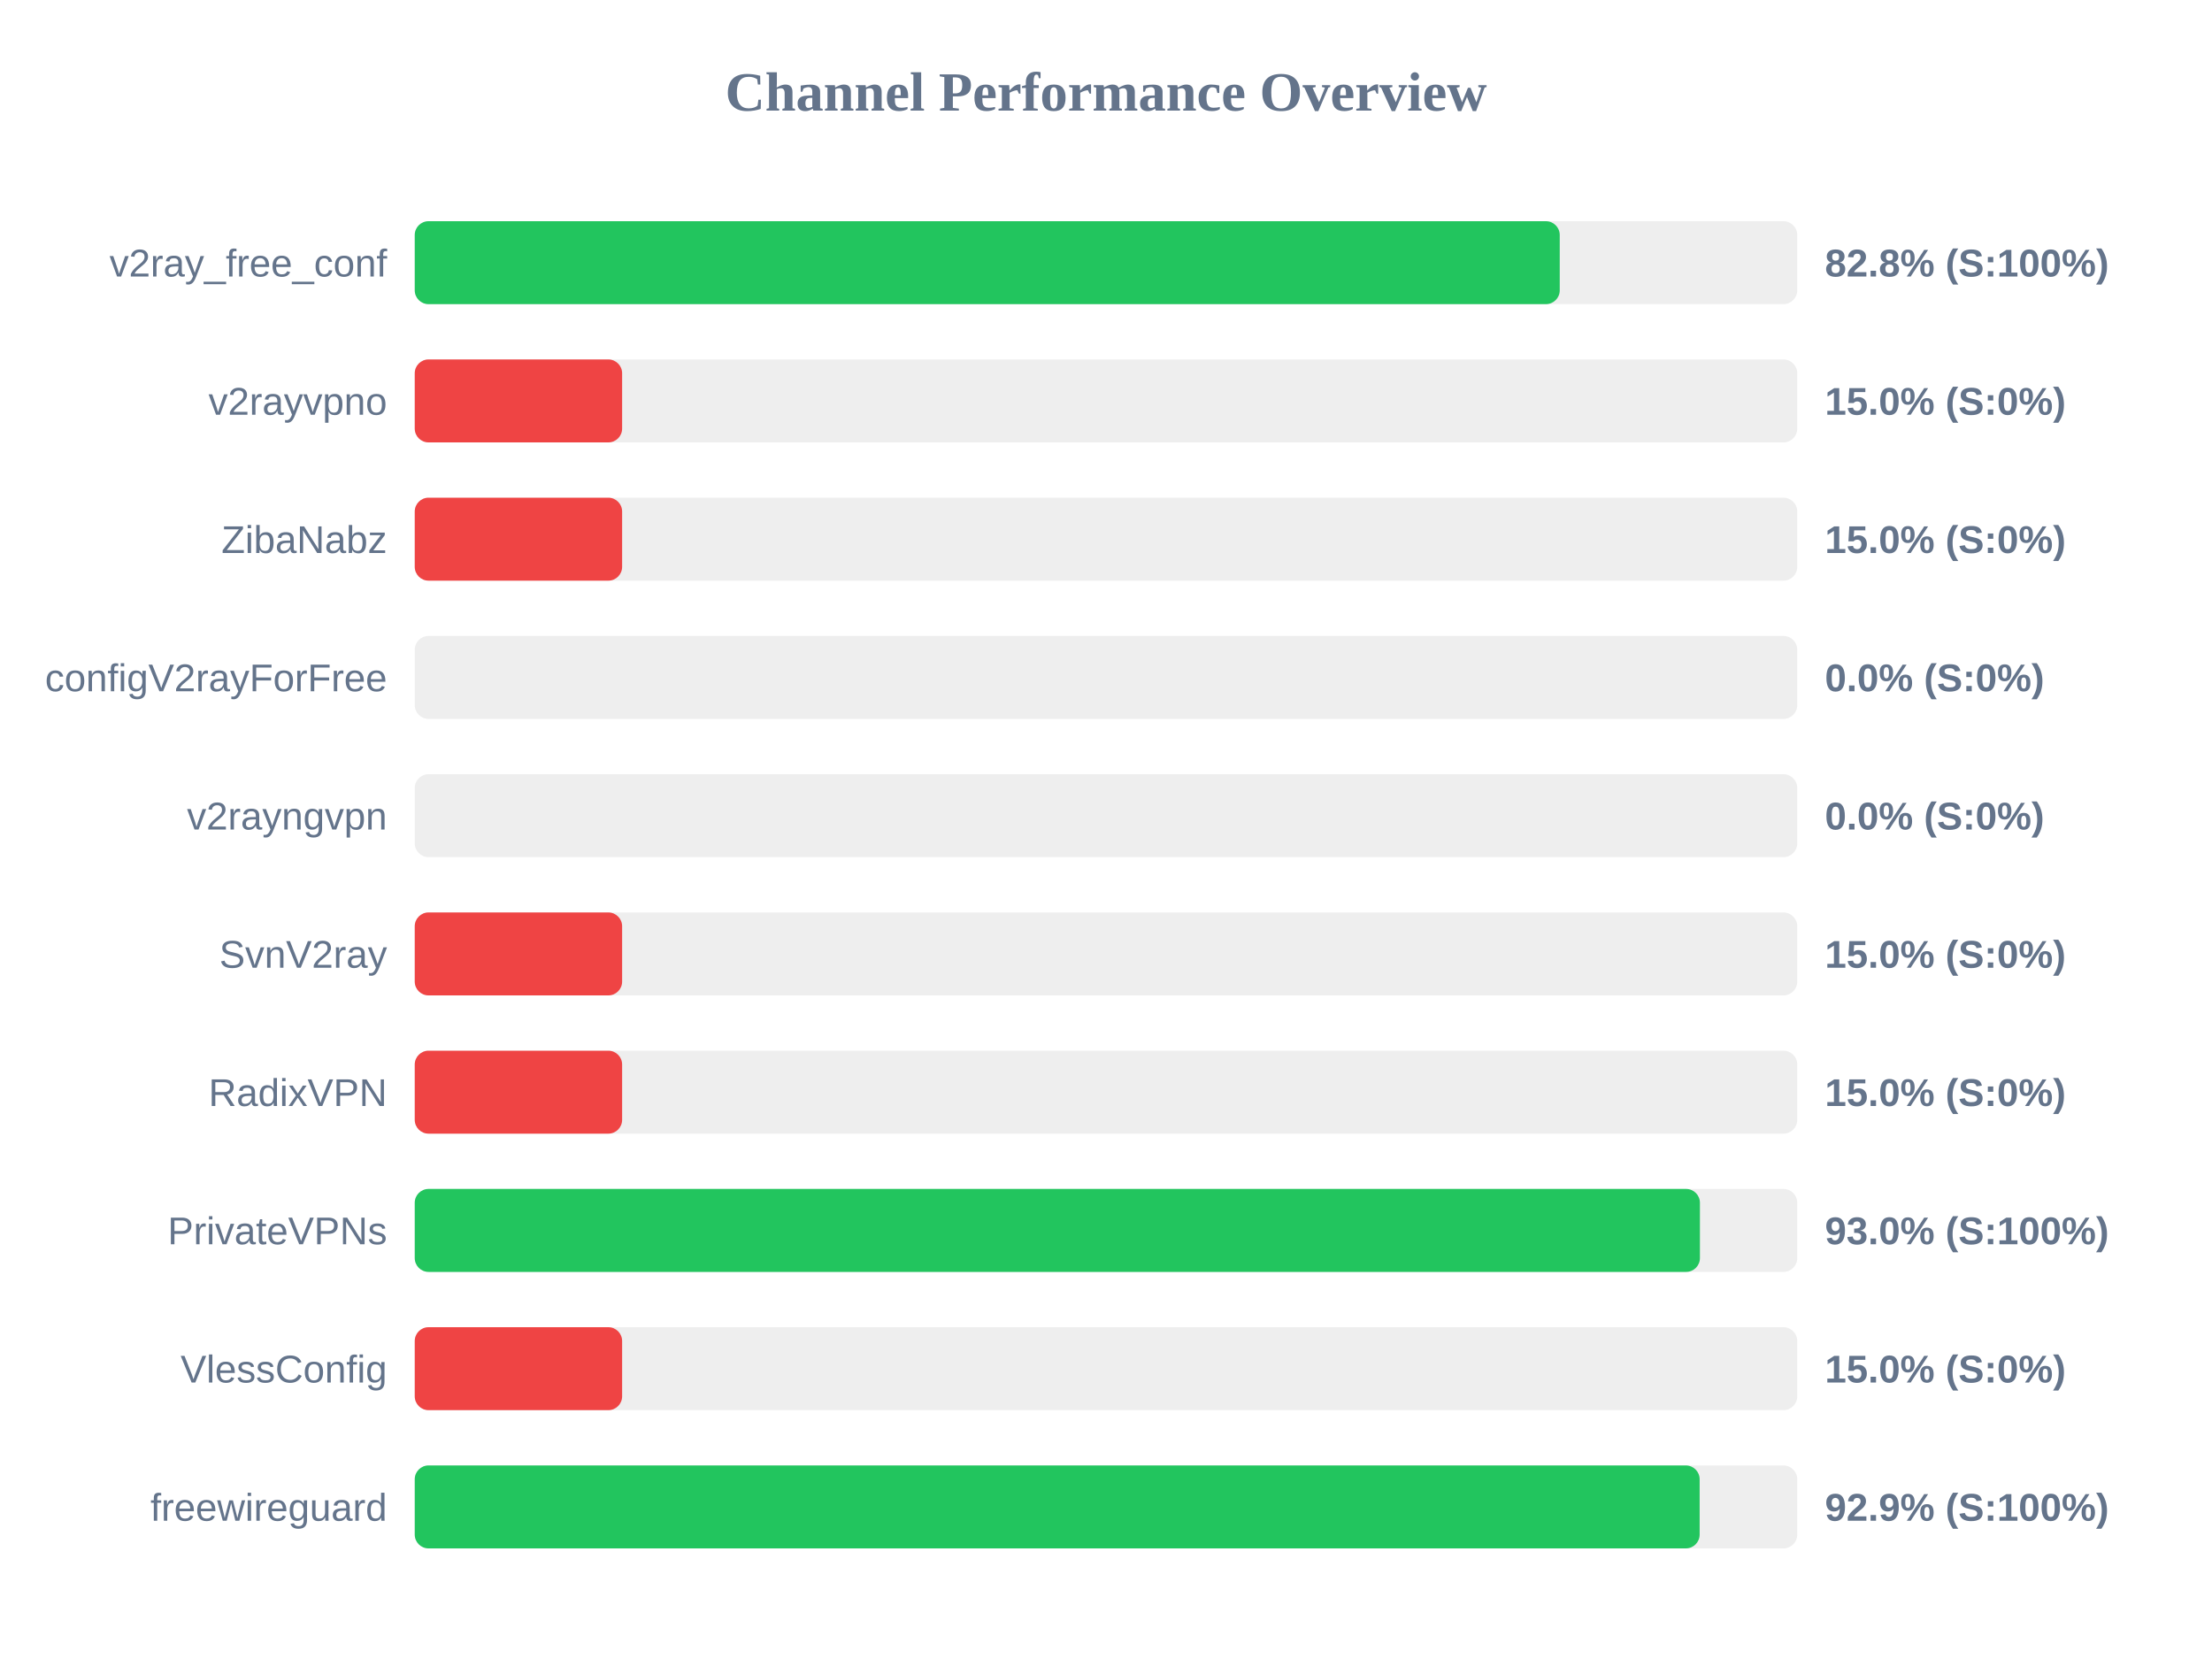
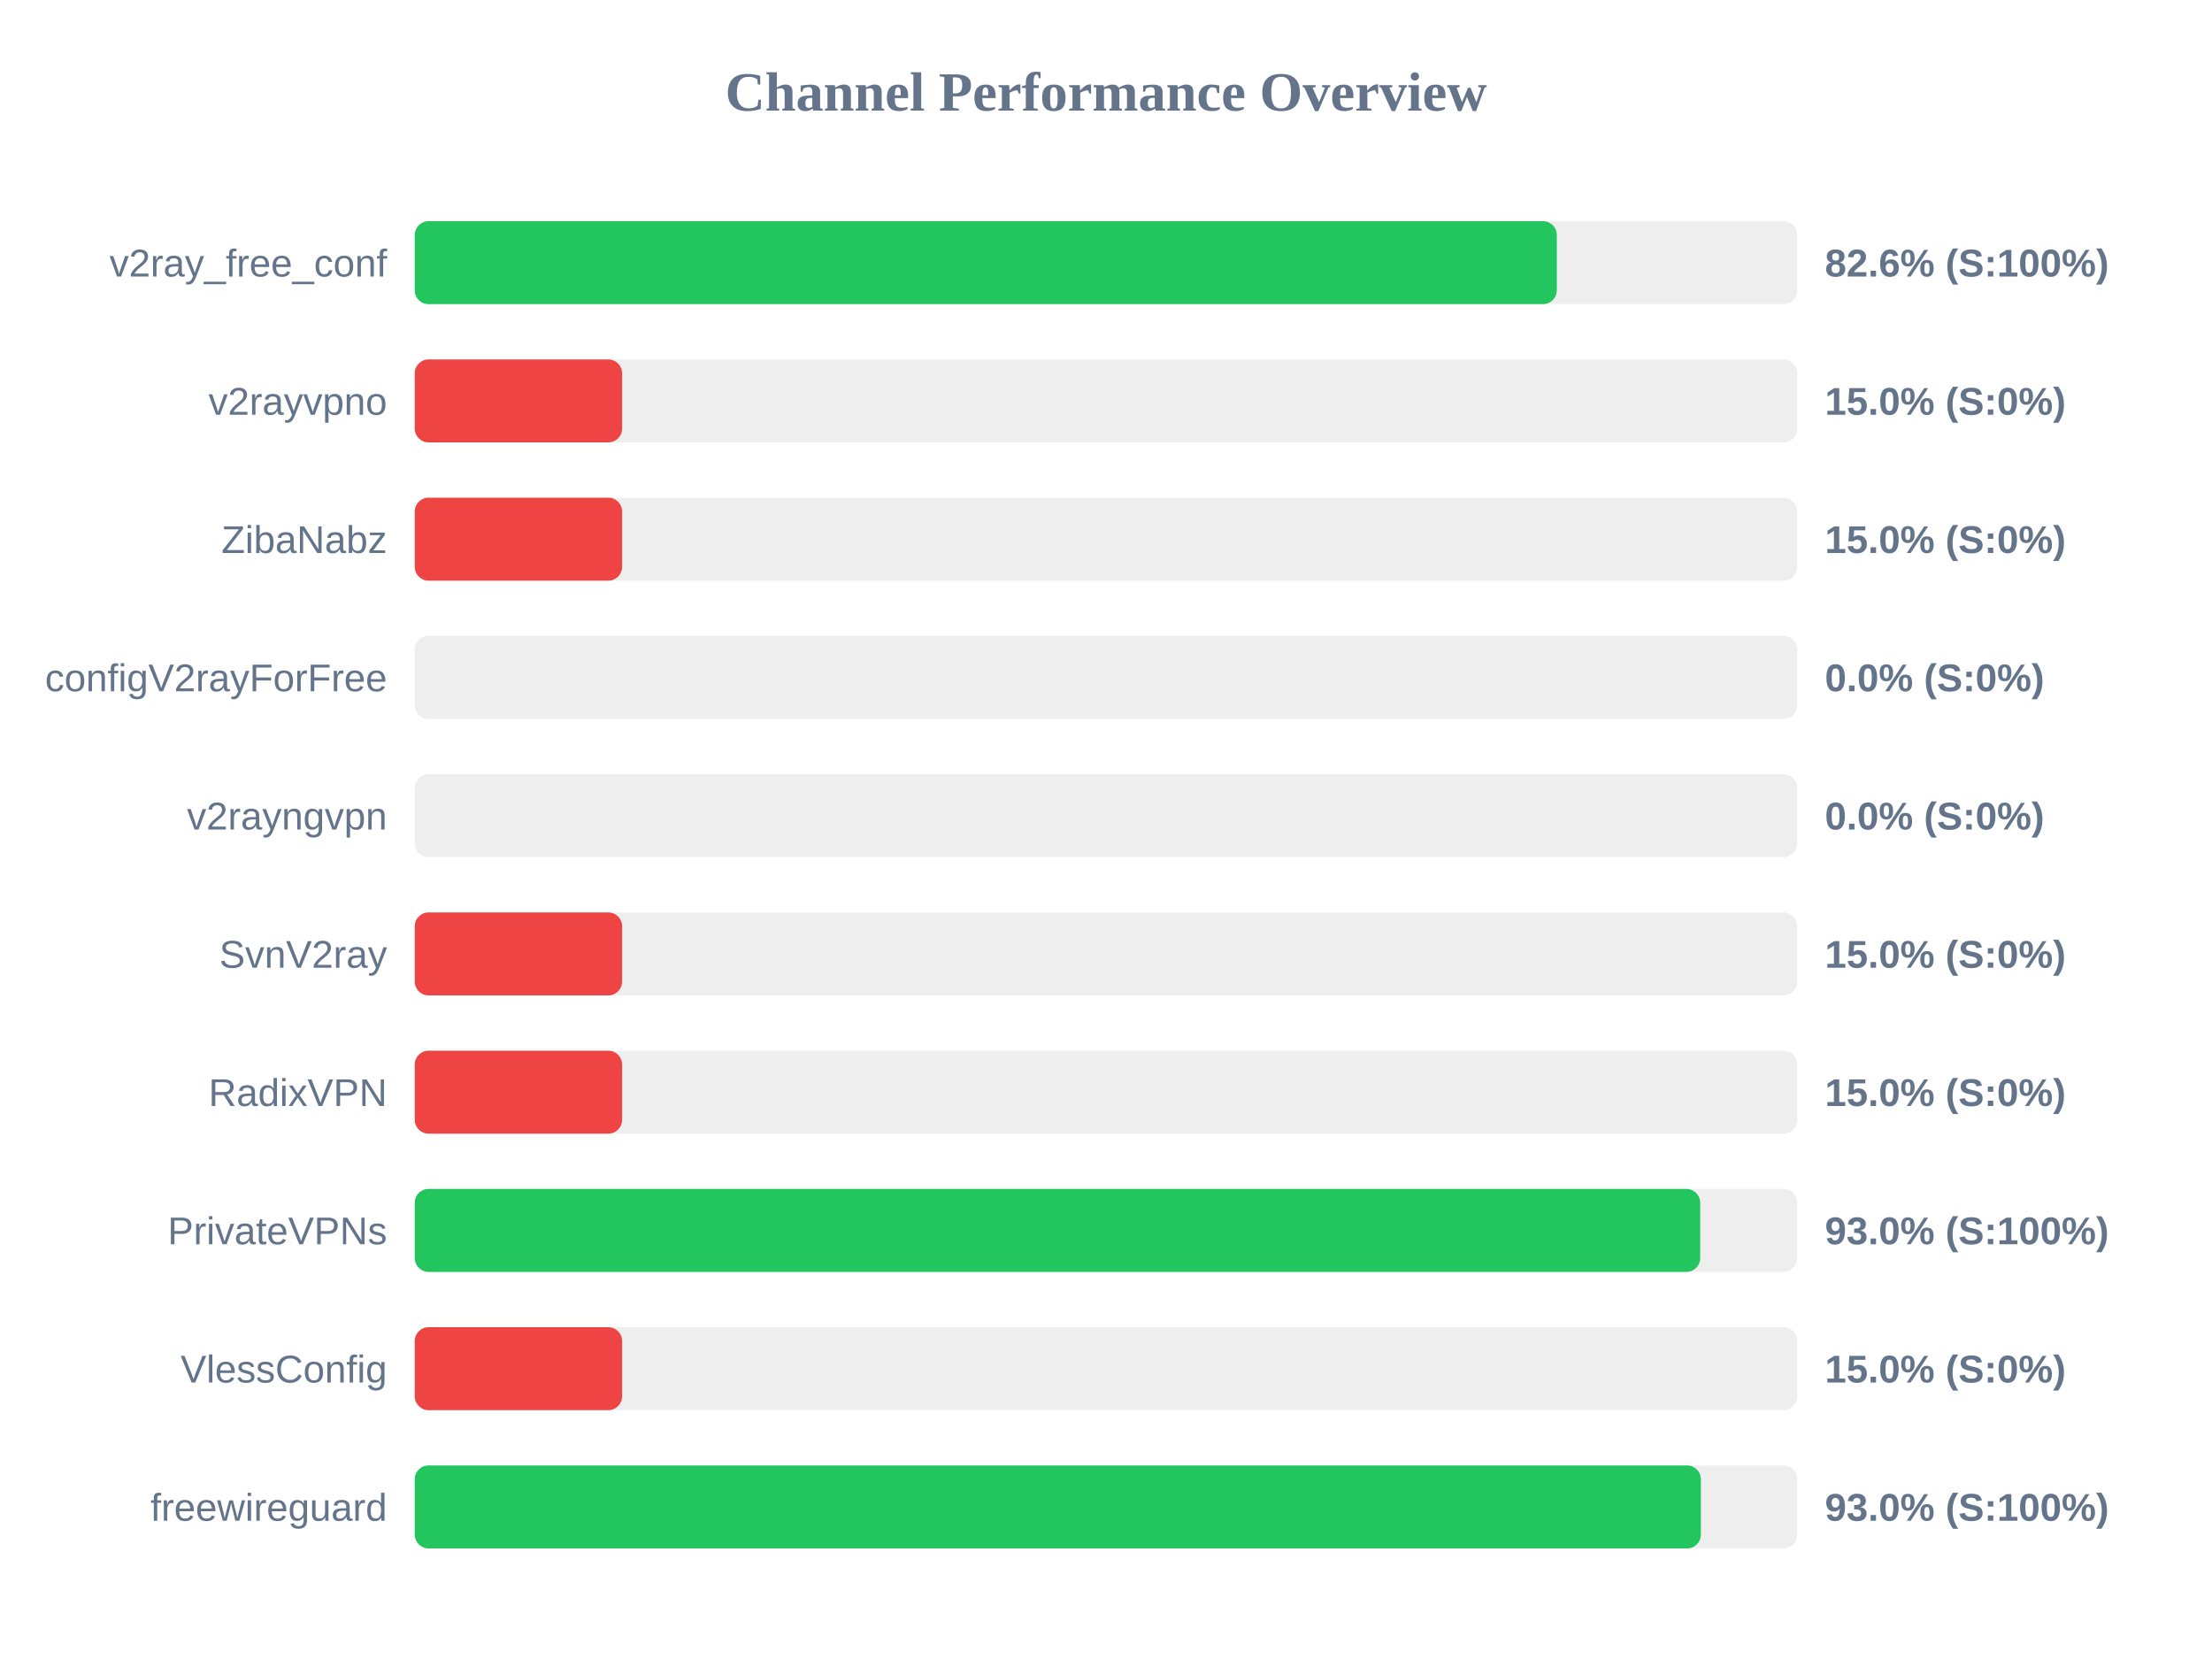
<svg xmlns="http://www.w3.org/2000/svg" width="800" height="600" version="1.1">
  <style>
        .row { font: 14px Arial; fill: #64748b; }
        .score { font: bold 14px Arial; fill: #64748b; }
    </style>
  <text x="400" y="40" text-anchor="middle" font-size="20px" font-weight="bold" fill="#64748b">Channel Performance Overview</text>
  <rect x="150" y="80" width="500" height="30" fill="#eee" rx="5" />
-   <rect x="150" y="80" width="414.1" height="30" fill="#22c55e" rx="5" />
+   <rect x="150" y="80" width="413.05" height="30" fill="#22c55e" rx="5" />
  <text x="140" y="100" text-anchor="end" class="row">v2ray_free_conf</text>
-   <text x="660" y="100" text-anchor="start" class="score">82.8% (S:100%)</text>
+   <text x="660" y="100" text-anchor="start" class="score">82.6% (S:100%)</text>
  <rect x="150" y="130" width="500" height="30" fill="#eee" rx="5" />
  <rect x="150" y="130" width="75.0" height="30" fill="#ef4444" rx="5" />
  <text x="140" y="150" text-anchor="end" class="row">v2rayvpno</text>
  <text x="660" y="150" text-anchor="start" class="score">15.0% (S:0%)</text>
  <rect x="150" y="180" width="500" height="30" fill="#eee" rx="5" />
  <rect x="150" y="180" width="75.0" height="30" fill="#ef4444" rx="5" />
  <text x="140" y="200" text-anchor="end" class="row">ZibaNabz</text>
  <text x="660" y="200" text-anchor="start" class="score">15.0% (S:0%)</text>
  <rect x="150" y="230" width="500" height="30" fill="#eee" rx="5" />
  <rect x="150" y="230" width="0.0" height="30" fill="#ef4444" rx="5" />
  <text x="140" y="250" text-anchor="end" class="row">configV2rayForFree</text>
  <text x="660" y="250" text-anchor="start" class="score">0.0% (S:0%)</text>
  <rect x="150" y="280" width="500" height="30" fill="#eee" rx="5" />
  <rect x="150" y="280" width="0.0" height="30" fill="#ef4444" rx="5" />
  <text x="140" y="300" text-anchor="end" class="row">v2rayngvpn</text>
  <text x="660" y="300" text-anchor="start" class="score">0.0% (S:0%)</text>
  <rect x="150" y="330" width="500" height="30" fill="#eee" rx="5" />
  <rect x="150" y="330" width="75.0" height="30" fill="#ef4444" rx="5" />
  <text x="140" y="350" text-anchor="end" class="row">SvnV2ray</text>
  <text x="660" y="350" text-anchor="start" class="score">15.0% (S:0%)</text>
  <rect x="150" y="380" width="500" height="30" fill="#eee" rx="5" />
  <rect x="150" y="380" width="75.0" height="30" fill="#ef4444" rx="5" />
  <text x="140" y="400" text-anchor="end" class="row">RadixVPN</text>
  <text x="660" y="400" text-anchor="start" class="score">15.0% (S:0%)</text>
  <rect x="150" y="430" width="500" height="30" fill="#eee" rx="5" />
-   <rect x="150" y="430" width="464.8" height="30" fill="#22c55e" rx="5" />
+   <rect x="150" y="430" width="464.9" height="30" fill="#22c55e" rx="5" />
  <text x="140" y="450" text-anchor="end" class="row">PrivateVPNs</text>
  <text x="660" y="450" text-anchor="start" class="score">93.0% (S:100%)</text>
  <rect x="150" y="480" width="500" height="30" fill="#eee" rx="5" />
  <rect x="150" y="480" width="75.0" height="30" fill="#ef4444" rx="5" />
  <text x="140" y="500" text-anchor="end" class="row">VlessConfig</text>
  <text x="660" y="500" text-anchor="start" class="score">15.0% (S:0%)</text>
  <rect x="150" y="530" width="500" height="30" fill="#eee" rx="5" />
-   <rect x="150" y="530" width="464.7" height="30" fill="#22c55e" rx="5" />
+   <rect x="150" y="530" width="465.15" height="30" fill="#22c55e" rx="5" />
  <text x="140" y="550" text-anchor="end" class="row">freewireguard</text>
-   <text x="660" y="550" text-anchor="start" class="score">92.9% (S:100%)</text>
+   <text x="660" y="550" text-anchor="start" class="score">93.0% (S:100%)</text>
</svg>
